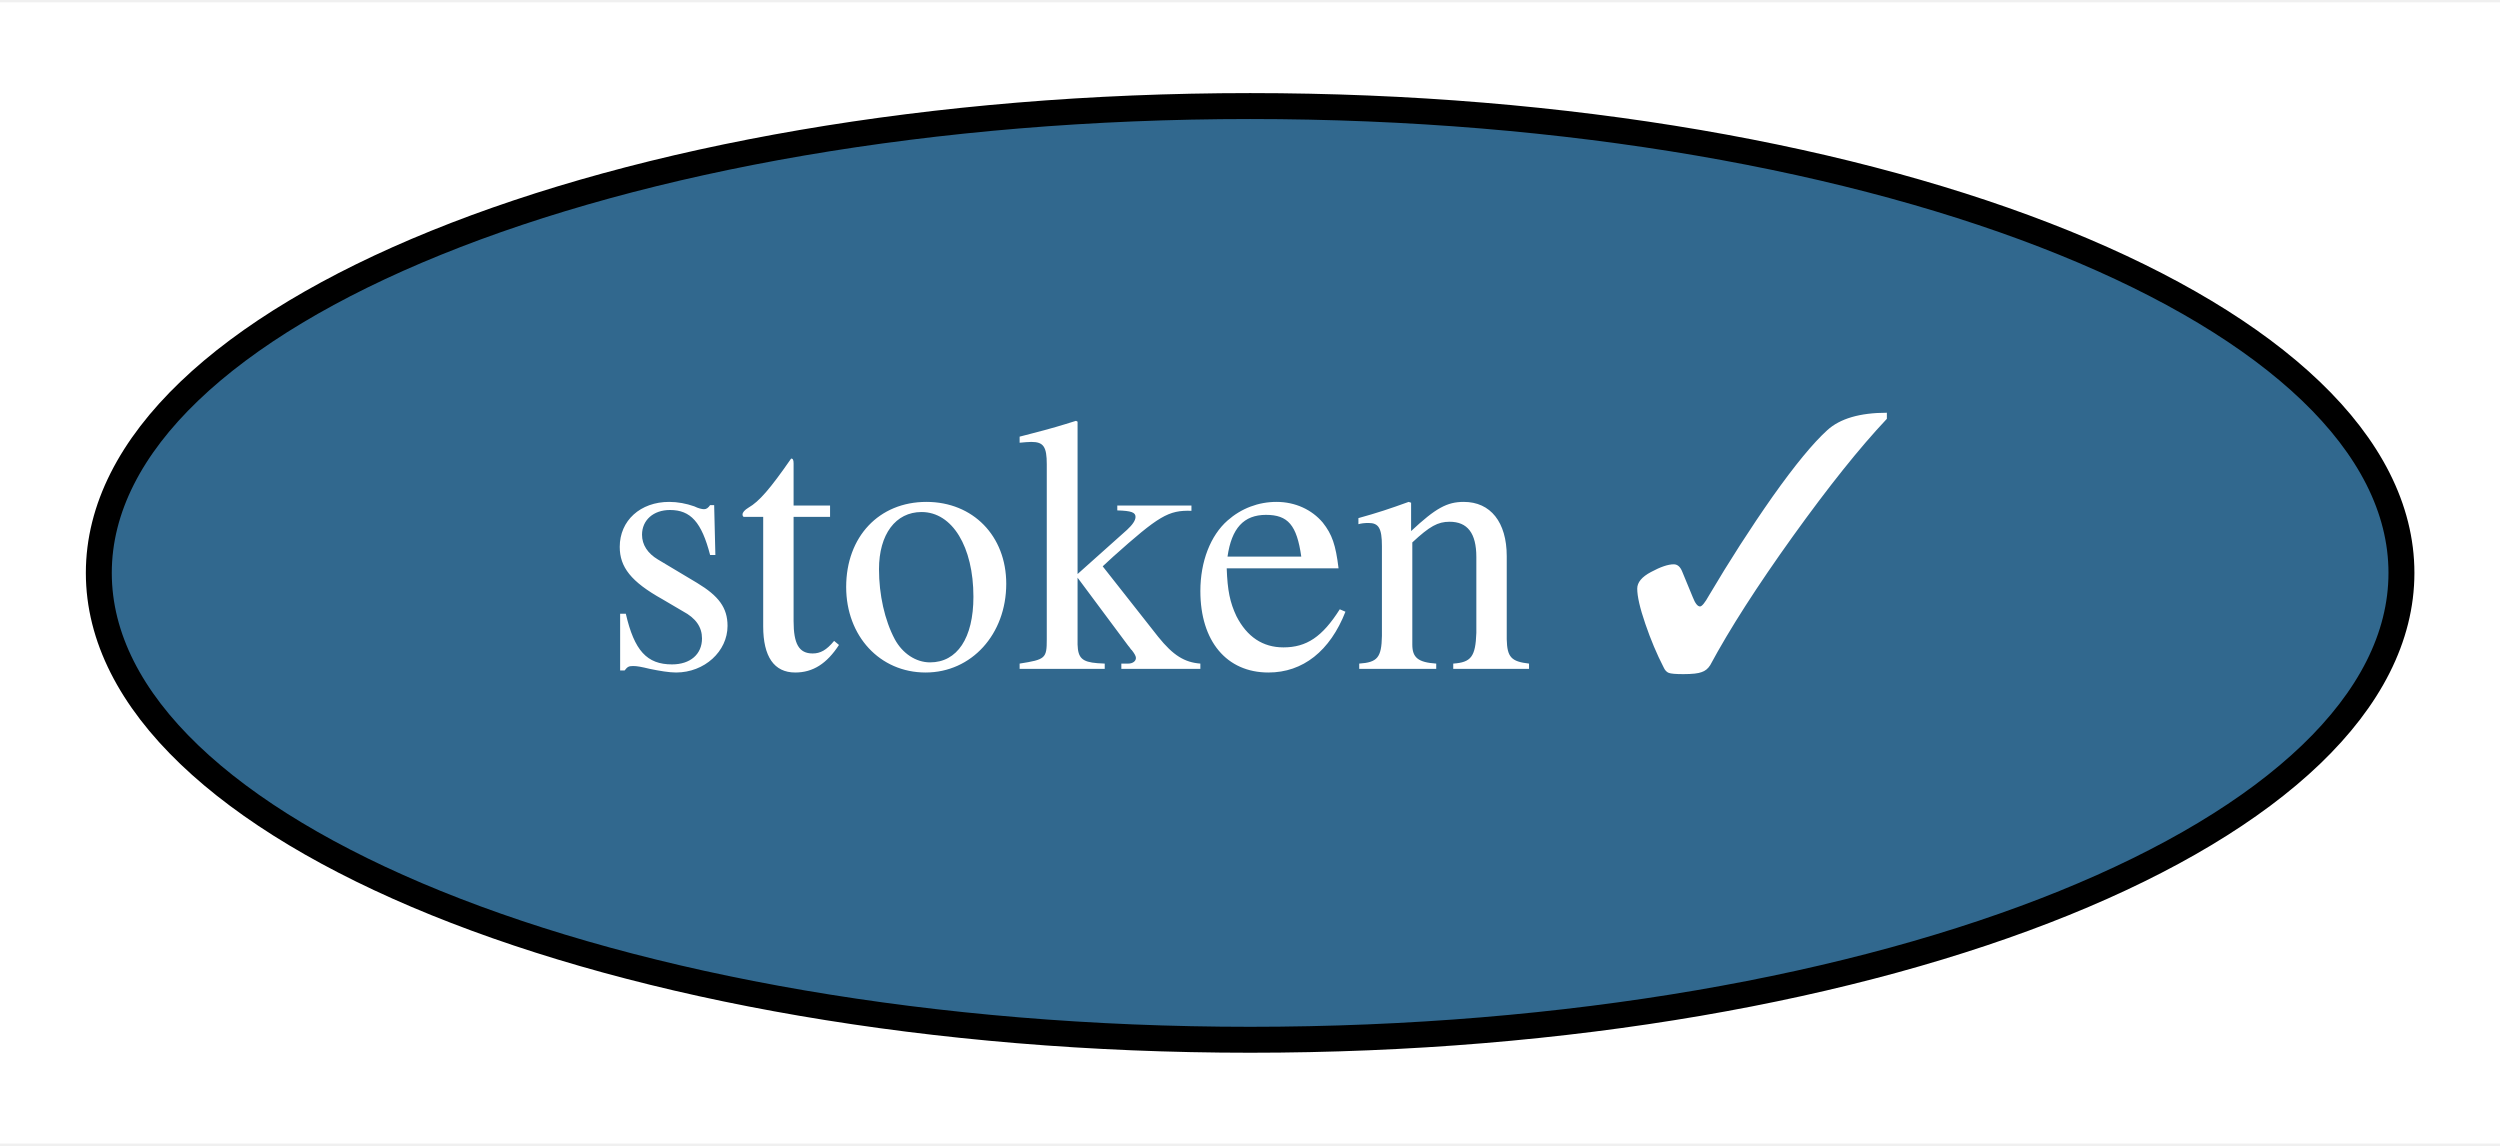
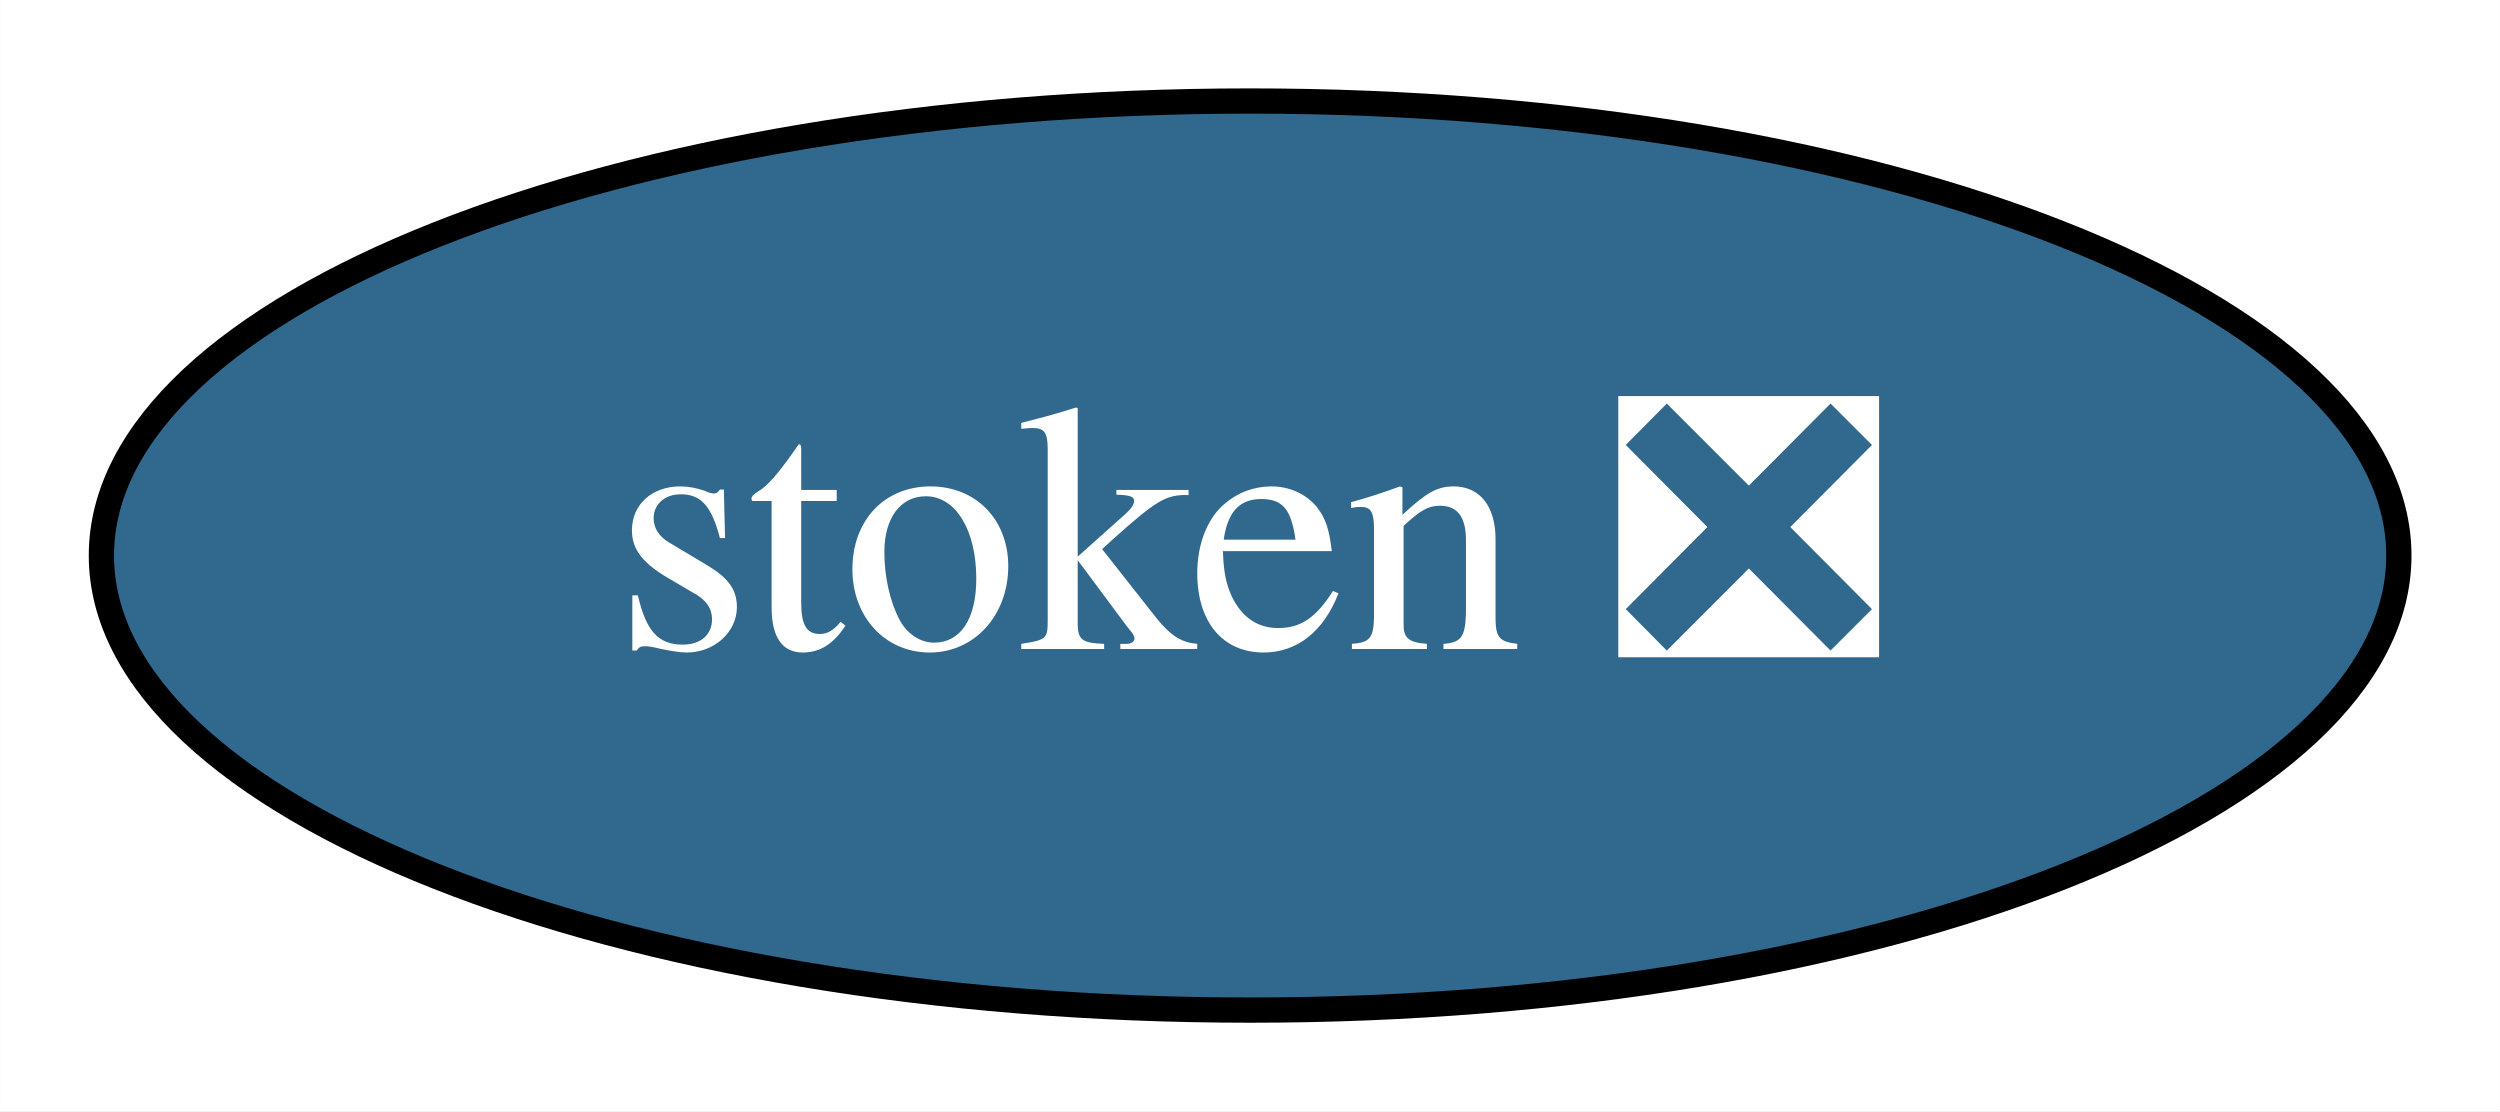
- <svg xmlns="http://www.w3.org/2000/svg" xmlns:xlink="http://www.w3.org/1999/xlink" width="96pt" height="44pt" viewBox="0.00 0.00 96.39 44.00">
+ <svg xmlns="http://www.w3.org/2000/svg" xmlns:xlink="http://www.w3.org/1999/xlink" width="99pt" height="44pt" viewBox="0.00 0.00 98.99 44.00">
  <g id="graph0" class="graph" transform="scale(1 1) rotate(0) translate(4 40)">
-     <polygon fill="white" stroke="transparent" points="-4,4 -4,-40 92.39,-40 92.39,4 -4,4" />
+     <polygon fill="white" stroke="transparent" points="-4,4 -4,-40 94.99,-40 94.99,4 -4,4" />
    <g id="node1" class="node">
      <g id="a_node1">
-         <a xlink:href="https://github.com/conda-forge/stoken-feedstock/pull/2" xlink:title="stoken ✓">
-           <ellipse fill="#31688e" stroke="black" cx="44.2" cy="-18" rx="44.39" ry="18" />
-           <text text-anchor="middle" x="44.2" y="-14.3" font-family="Times,serif" font-size="14.00" fill="white">stoken ✓</text>
+         <a xlink:href="https://github.com/conda-forge/stoken-feedstock/pull/2" xlink:title="stoken ❎">
+           <ellipse fill="#31688e" stroke="black" cx="45.5" cy="-18" rx="45.49" ry="18" />
+           <text text-anchor="middle" x="45.5" y="-14.3" font-family="Times,serif" font-size="14.00" fill="white">stoken ❎</text>
        </a>
      </g>
    </g>
  </g>
</svg>
